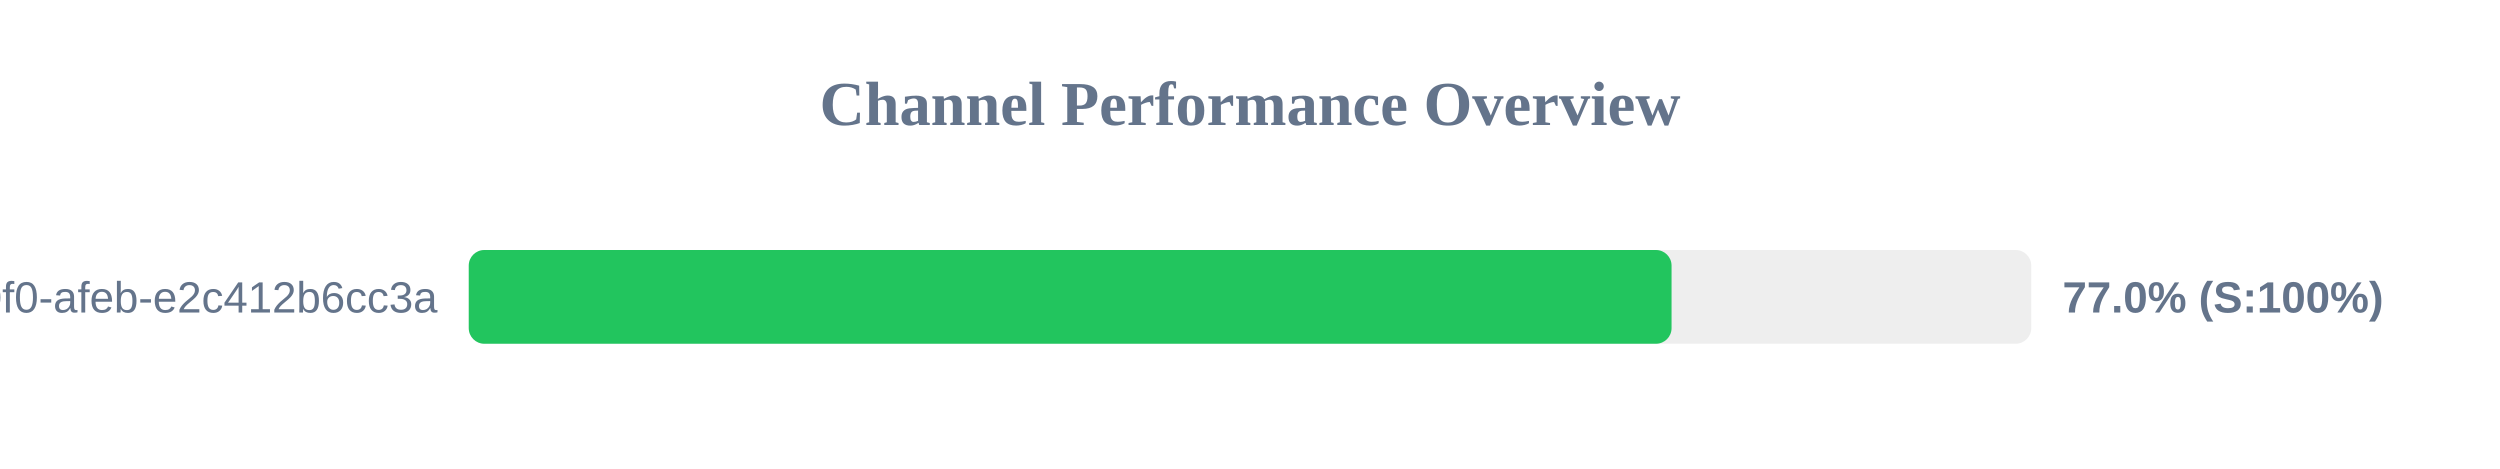
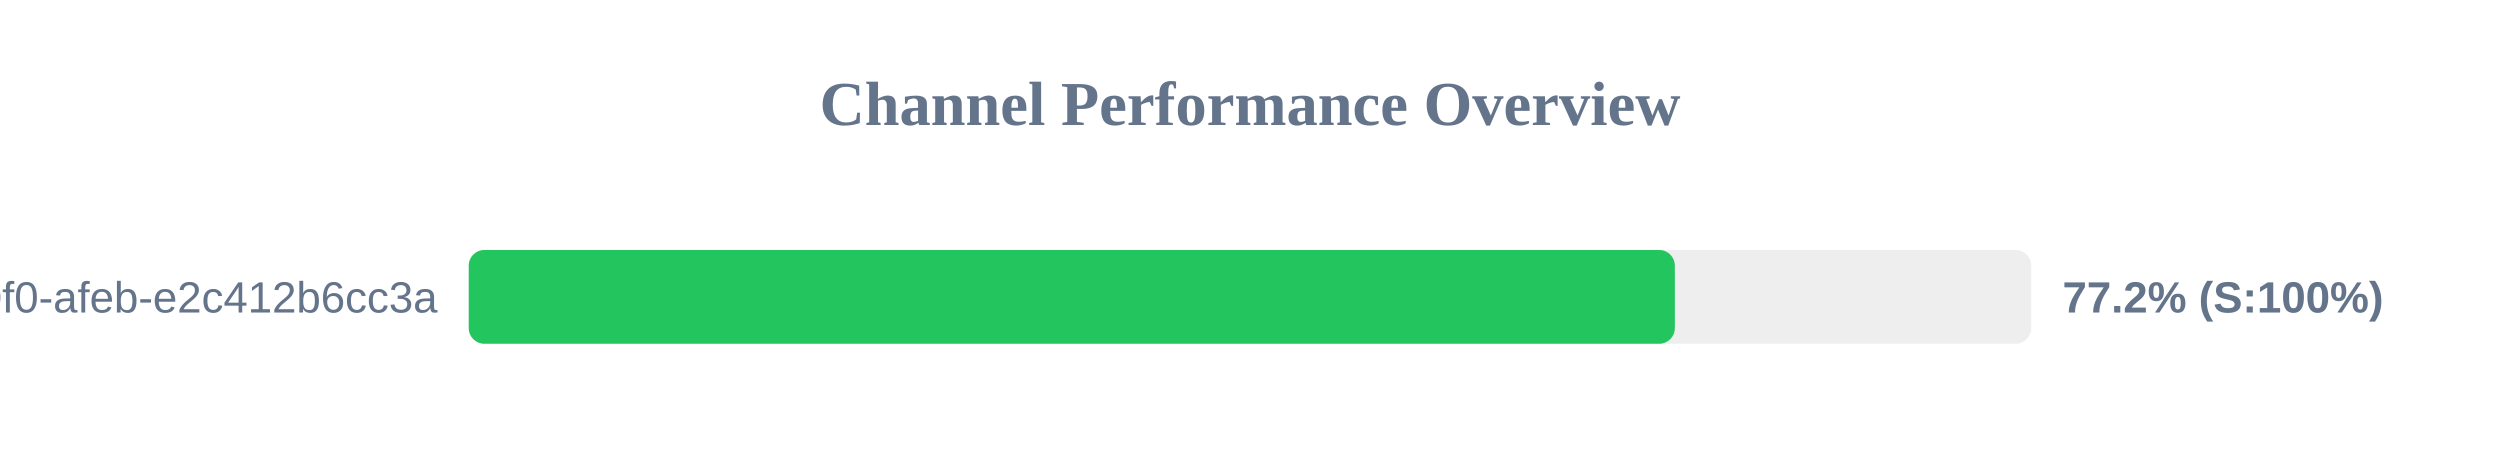
<svg xmlns="http://www.w3.org/2000/svg" width="800" height="150" version="1.1">
  <style>
        .row { font: 14px Arial; fill: #64748b; }
        .score { font: bold 14px Arial; fill: #64748b; }
    </style>
  <text x="400" y="40" text-anchor="middle" font-size="20px" font-weight="bold" fill="#64748b">Channel Performance Overview</text>
  <rect x="150" y="80" width="500" height="30" fill="#eee" rx="5" />
-   <rect x="150" y="80" width="384.9" height="30" fill="#22c55e" rx="5" />
+   <rect x="150" y="80" width="385.95" height="30" fill="#22c55e" rx="5" />
  <text x="140" y="100" text-anchor="end" class="row">?uuid=c6e02cd8-ce11-40f0-afeb-e2c412b6cc3a</text>
-   <text x="660" y="100" text-anchor="start" class="score">77.0% (S:100%)</text>
+   <text x="660" y="100" text-anchor="start" class="score">77.2% (S:100%)</text>
</svg>
